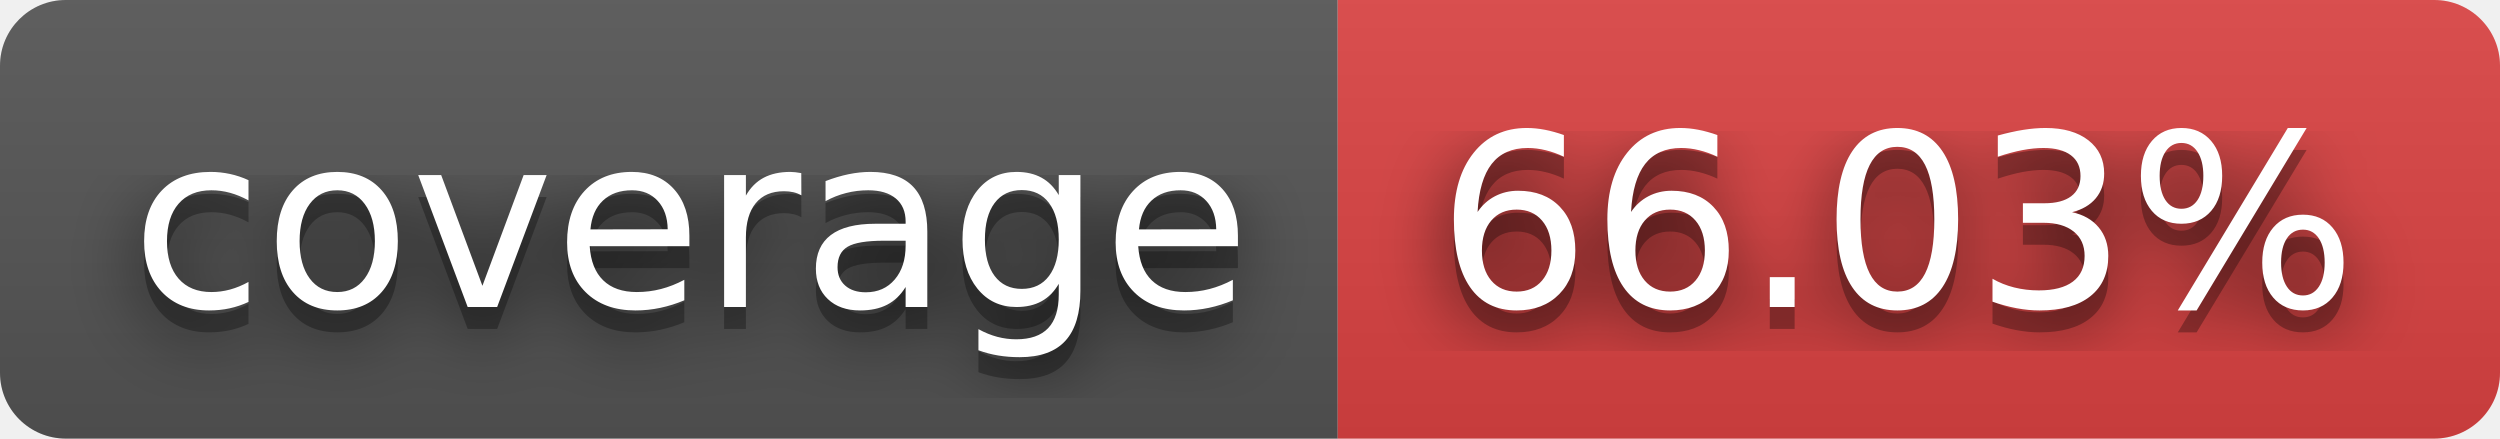
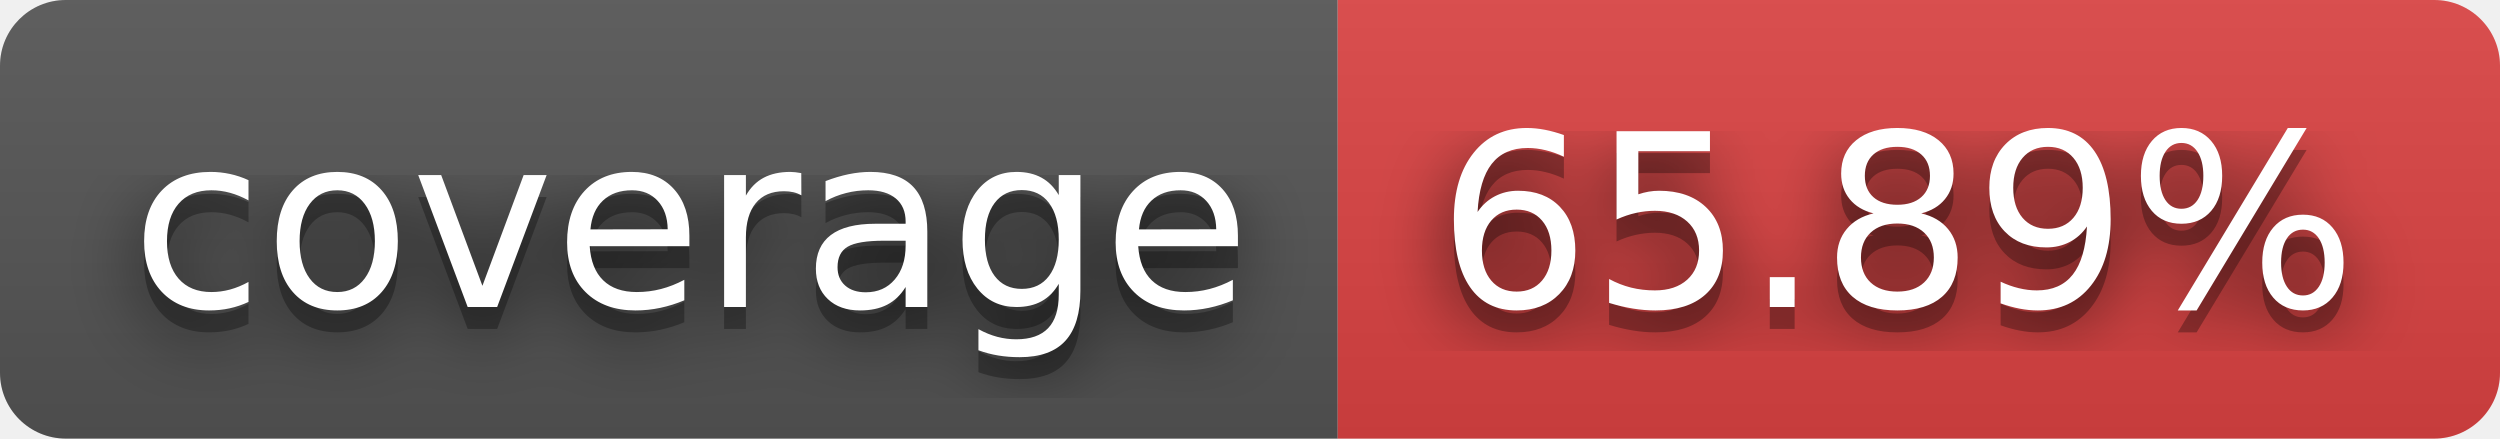
- <svg xmlns="http://www.w3.org/2000/svg" width="114" height="20" role="img" aria-label="coverage: 66.03%">
+ <svg xmlns="http://www.w3.org/2000/svg" width="114" height="20" role="img" aria-label="coverage: 65.89%">
  <filter id="blur">
    <feGaussianBlur stdDeviation="16" />
  </filter>
  <linearGradient id="s" x2="0" y2="100%">
    <stop offset="0" stop-color="#bbb" stop-opacity=".1" />
    <stop offset="1" stop-opacity=".1" />
  </linearGradient>
  <clipPath id="r">
    <rect width="114" height="20" rx="3" />
  </clipPath>
  <g clip-path="url(#r)">
    <rect width="61" height="20" fill="#555" />
    <rect x="61" width="53" height="20" fill="#dd4343" />
    <rect width="114" height="20" fill="url(#s)" />
  </g>
  <g fill="#fff" text-anchor="middle" font-family="Verdana,Geneva,DejaVu Sans,sans-serif" text-rendering="geometricPrecision" font-size="110">
    <g transform="scale(.1)">
      <g aria-hidden="true" fill="#010101">
        <text x="315" y="150" fill-opacity=".8" filter="url(#blur)" textLength="510">coverage</text>
        <text x="315" y="150" fill-opacity=".3" textLength="510">coverage</text>
      </g>
      <text x="315" y="140" textLength="510">coverage</text>
    </g>
    <g transform="scale(.1)">
      <g aria-hidden="true" fill="#010101">
-         <text x="865" y="150" fill-opacity=".8" filter="url(#blur)" textLength="430">66.03%</text>
-         <text x="865" y="150" fill-opacity=".3" textLength="430">66.03%</text>
+         <text x="865" y="150" fill-opacity=".8" filter="url(#blur)" textLength="430">65.89%</text>
+         <text x="865" y="150" fill-opacity=".3" textLength="430">65.89%</text>
      </g>
-       <text x="865" y="140" textLength="430">66.03%</text>
+       <text x="865" y="140" textLength="430">65.89%</text>
    </g>
  </g>
</svg>
